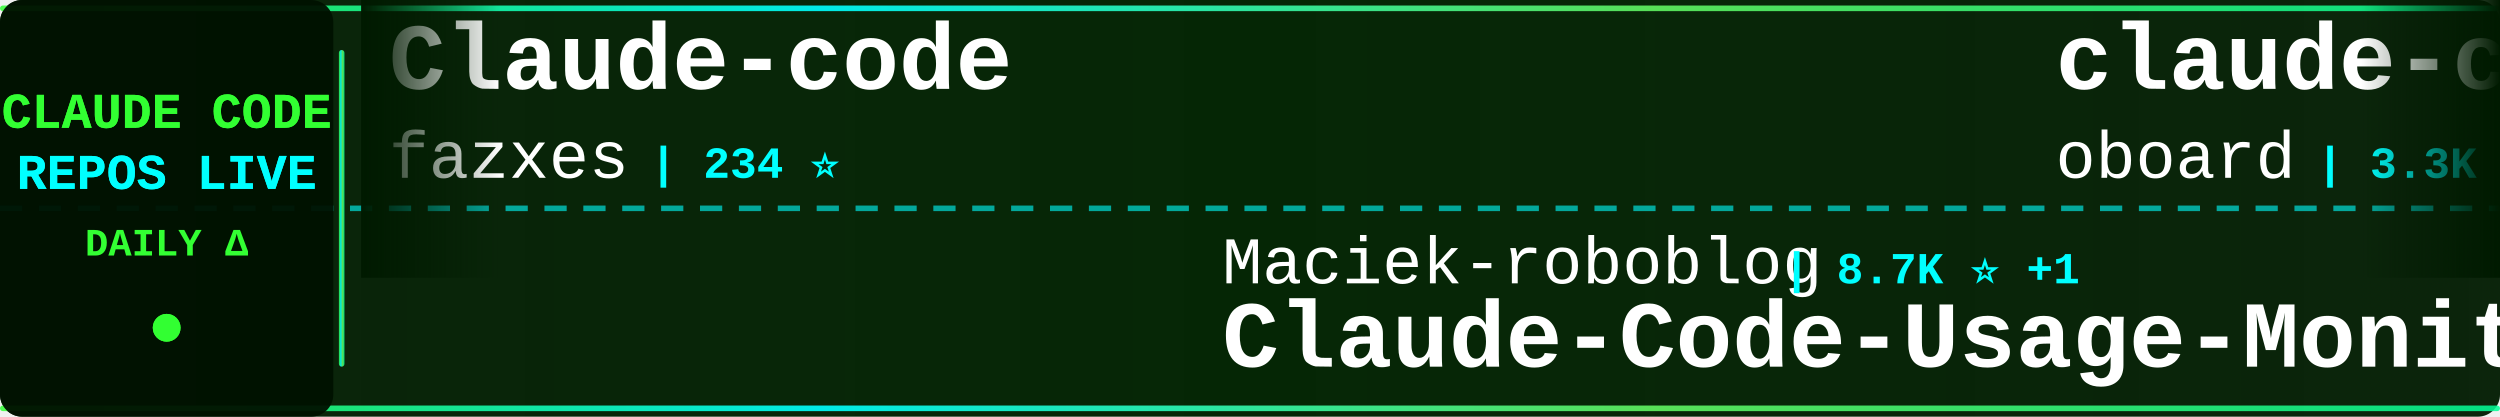
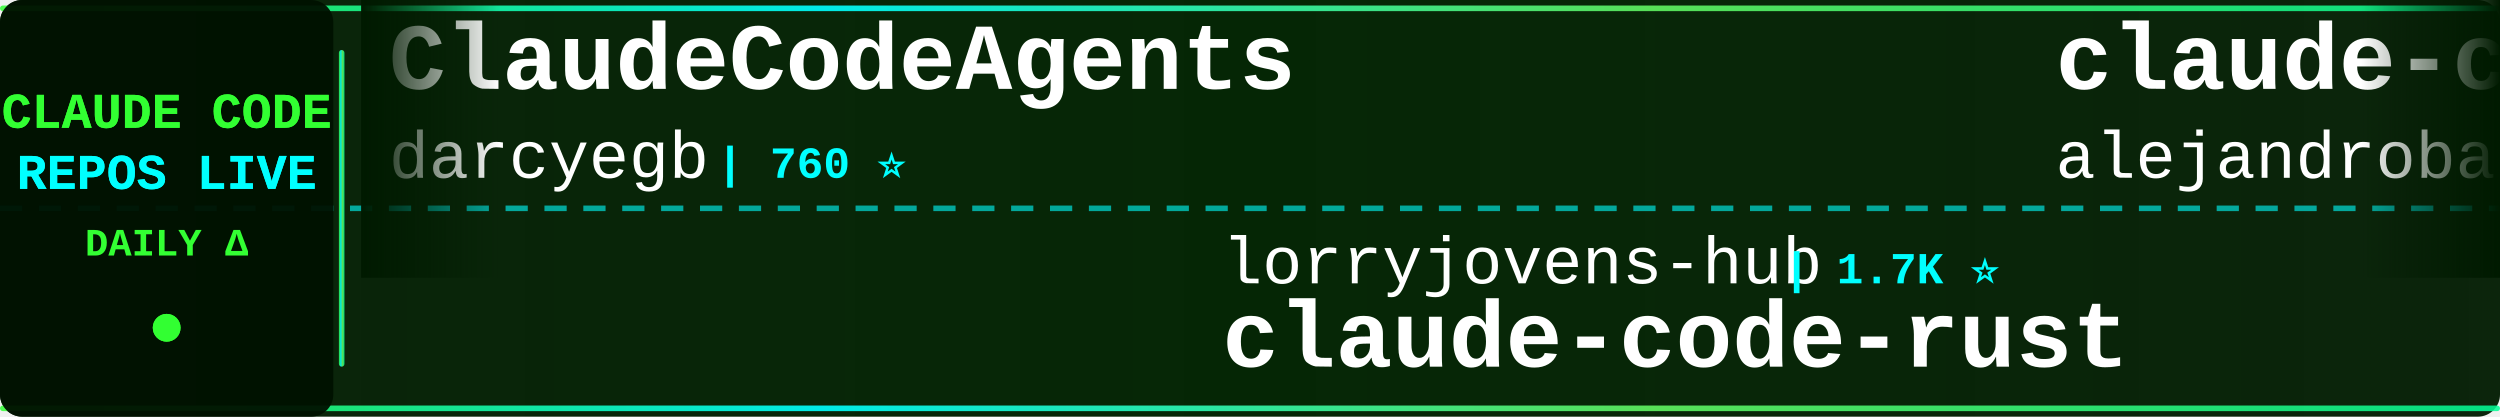
<svg xmlns="http://www.w3.org/2000/svg" width="900" height="150">
  <defs>
    <linearGradient id="tickerBg" x1="0%" y1="0%" x2="100%" y2="0%">
      <stop offset="0%" style="stop-color:#001a00;stop-opacity:0.95" />
      <stop offset="50%" style="stop-color:#002200;stop-opacity:0.98" />
      <stop offset="100%" style="stop-color:#001a00;stop-opacity:0.95" />
    </linearGradient>
    <linearGradient id="borderGrad" x1="0%" y1="0%" x2="100%" y2="0%">
      <stop offset="0%" style="stop-color:#33ff33;stop-opacity:0.85">
        <animate attributeName="stop-opacity" values="0.85;1;0.85" dur="2s" repeatCount="indefinite" />
      </stop>
      <stop offset="33%" style="stop-color:#00ffff;stop-opacity:0.9">
        <animate attributeName="stop-opacity" values="0.9;1;0.9" dur="2.2s" repeatCount="indefinite" />
      </stop>
      <stop offset="66%" style="stop-color:#66ff66;stop-opacity:0.85">
        <animate attributeName="stop-opacity" values="0.85;1;0.85" dur="1.8s" repeatCount="indefinite" />
      </stop>
      <stop offset="100%" style="stop-color:#00ff99;stop-opacity:0.85">
        <animate attributeName="stop-opacity" values="0.85;1;0.85" dur="2s" repeatCount="indefinite" />
      </stop>
    </linearGradient>
    <filter id="textGlow">
      <feGaussianBlur stdDeviation="0.1" result="coloredBlur" />
      <feMerge>
        <feMergeNode in="coloredBlur" />
        <feMergeNode in="SourceGraphic" />
      </feMerge>
    </filter>
    <filter id="metricGlow">
      <feGaussianBlur stdDeviation="0.2" result="coloredBlur" />
      <feMerge>
        <feMergeNode in="coloredBlur" />
        <feMergeNode in="SourceGraphic" />
      </feMerge>
    </filter>
    <linearGradient id="leftFade" x1="0%" y1="0%" x2="100%" y2="0%">
      <stop offset="0%" style="stop-color:#001a00;stop-opacity:1" />
      <stop offset="100%" style="stop-color:#001a00;stop-opacity:0" />
    </linearGradient>
    <linearGradient id="rightFade" x1="0%" y1="0%" x2="100%" y2="0%">
      <stop offset="0%" style="stop-color:#001a00;stop-opacity:0" />
      <stop offset="100%" style="stop-color:#001a00;stop-opacity:1" />
    </linearGradient>
  </defs>
  <rect width="900" height="150" fill="url(#tickerBg)" rx="8" />
  <rect x="0" y="2" width="900" height="2" fill="url(#borderGrad)" rx="1" />
  <rect x="0" y="146" width="900" height="2" fill="url(#borderGrad)" rx="1" />
  <line x1="0" y1="75" x2="900" y2="75" stroke="#00ffff" stroke-width="2" stroke-dasharray="8 6" opacity="0.6" />
  <rect x="0" y="0" width="120" height="150" fill="#001100" opacity="0.95" rx="8" />
  <text x="60" y="46" font-family="'Courier New', monospace" font-size="18" font-weight="bold" fill="#33ff33" text-anchor="middle" filter="url(#textGlow)">
    CLAUDE CODE
  </text>
  <text x="60" y="68" font-family="'Courier New', monospace" font-size="18" font-weight="bold" fill="#00ffff" text-anchor="middle" filter="url(#textGlow)">
    REPOS LIVE
  </text>
  <text x="60" y="92" font-family="'Courier New', monospace" font-size="14" font-weight="bold" fill="#33ff33" text-anchor="middle">
    DAILY Δ
  </text>
  <circle cx="60" cy="118" r="5" fill="#33ff33" filter="url(#metricGlow)">
    <animate attributeName="r" values="4;6;4" dur="1.5s" repeatCount="indefinite" />
    <animate attributeName="opacity" values="0.6;1;0.6" dur="1.5s" repeatCount="indefinite" />
  </circle>
  <rect x="122" y="18" width="2" height="114" fill="url(#borderGrad)" rx="1" />
  <clipPath id="tickerClip">
    <rect x="130" y="0" width="770" height="150" />
  </clipPath>
  <g clip-path="url(#tickerClip)">
    <g id="tickerItems">
      <animateTransform attributeName="transform" attributeType="XML" type="translate" from="0 0" to="-3000 0" dur="54s" repeatCount="indefinite" />
      <g transform="translate(0, 0)">
-         <text x="140" y="32" font-family="'Courier New', monospace" font-size="34" font-weight="bold" fill="#ffffff">Claude-code</text>
-         <text x="140" y="64" font-family="'Courier New', monospace" font-size="24" font-weight="normal" fill="#ffffff" opacity="1.0">fazxes</text>
-         <text x="234" y="64" font-family="'Courier New', monospace" font-size="16" font-weight="bold" fill="#00ffff"> | 234 ⭐</text>
+         <text x="140" y="32" font-family="'Courier New', monospace" font-size="34" font-weight="bold" fill="#ffffff">ClaudeCodeAgents</text>
+         <text x="140" y="64" font-family="'Courier New', monospace" font-size="24" font-weight="normal" fill="#ffffff" opacity="1.0">darcyegb</text>
+         <text x="258" y="64" font-family="'Courier New', monospace" font-size="16" font-weight="bold" fill="#00ffff"> | 760 ⭐</text>
      </g>
      <g transform="translate(300, 0)">
-         <text x="140" y="102" font-family="'Courier New', monospace" font-size="24" font-weight="normal" fill="#ffffff" opacity="1.0">Maciek-roboblog</text>
-         <text x="342" y="102" font-family="'Courier New', monospace" font-size="16" font-weight="bold" fill="#00ffff"> | 8.7K ⭐ +1</text>
-         <text x="140" y="132" font-family="'Courier New', monospace" font-size="34" font-weight="bold" fill="#ffffff">Claude-Code-Usage-Monito...</text>
+         <text x="140" y="102" font-family="'Courier New', monospace" font-size="24" font-weight="normal" fill="#ffffff" opacity="1.0">lorryjovens-hub</text>
+         <text x="342" y="102" font-family="'Courier New', monospace" font-size="16" font-weight="bold" fill="#00ffff"> | 1.7K ⭐</text>
+         <text x="140" y="132" font-family="'Courier New', monospace" font-size="34" font-weight="bold" fill="#ffffff">claude-code-rust</text>
      </g>
      <g transform="translate(600, 0)">
-         <text x="140" y="32" font-family="'Courier New', monospace" font-size="34" font-weight="bold" fill="#ffffff">claude-code-rev</text>
-         <text x="140" y="64" font-family="'Courier New', monospace" font-size="24" font-weight="normal" fill="#ffffff" opacity="1.0">oboard</text>
-         <text x="234" y="64" font-family="'Courier New', monospace" font-size="16" font-weight="bold" fill="#00ffff"> | 3.3K ⭐ +1</text>
+         <text x="140" y="32" font-family="'Courier New', monospace" font-size="34" font-weight="bold" fill="#ffffff">claude-code-from-source</text>
+         <text x="140" y="64" font-family="'Courier New', monospace" font-size="24" font-weight="normal" fill="#ffffff" opacity="1.0">alejandrobalderas</text>
+         <text x="366" y="64" font-family="'Courier New', monospace" font-size="16" font-weight="bold" fill="#00ffff"> | 2.8K ⭐ -1</text>
      </g>
      <g transform="translate(900, 0)">
-         <text x="140" y="102" font-family="'Courier New', monospace" font-size="24" font-weight="normal" fill="#ffffff" opacity="1.0">OneRedOak</text>
-         <text x="270" y="102" font-family="'Courier New', monospace" font-size="16" font-weight="bold" fill="#00ffff"> | 3.9K ⭐</text>
-         <text x="140" y="132" font-family="'Courier New', monospace" font-size="34" font-weight="bold" fill="#ffffff">claude-code-workflows</text>
+         <text x="140" y="102" font-family="'Courier New', monospace" font-size="24" font-weight="normal" fill="#ffffff" opacity="1.0">VineeTagarwaL-code</text>
+         <text x="378" y="102" font-family="'Courier New', monospace" font-size="16" font-weight="bold" fill="#00ffff"> | 274 ⭐</text>
+         <text x="140" y="132" font-family="'Courier New', monospace" font-size="34" font-weight="bold" fill="#ffffff">claude-code</text>
      </g>
      <g transform="translate(1200, 0)">
-         <text x="140" y="32" font-family="'Courier New', monospace" font-size="34" font-weight="bold" fill="#ffffff">claude-code</text>
-         <text x="140" y="64" font-family="'Courier New', monospace" font-size="24" font-weight="normal" fill="#ffffff" opacity="1.0">alex000kim</text>
-         <text x="282" y="64" font-family="'Courier New', monospace" font-size="16" font-weight="bold" fill="#00ffff"> | 233 ⭐</text>
+         <text x="140" y="32" font-family="'Courier New', monospace" font-size="34" font-weight="bold" fill="#ffffff">learn-claude-code</text>
+         <text x="140" y="64" font-family="'Courier New', monospace" font-size="24" font-weight="normal" fill="#ffffff" opacity="1.0">shareAI-lab</text>
+         <text x="294" y="64" font-family="'Courier New', monospace" font-size="16" font-weight="bold" fill="#00ffff"> | 76.1K ⭐ +23</text>
      </g>
      <g transform="translate(1500, 0)">
-         <text x="140" y="102" font-family="'Courier New', monospace" font-size="24" font-weight="normal" fill="#ffffff" opacity="1.0">daymade</text>
-         <text x="246" y="102" font-family="'Courier New', monospace" font-size="16" font-weight="bold" fill="#00ffff"> | 1.4K ⭐ +1.4K</text>
-         <text x="140" y="132" font-family="'Courier New', monospace" font-size="34" font-weight="bold" fill="#ffffff">claude-code-skills</text>
+         <text x="140" y="102" font-family="'Courier New', monospace" font-size="24" font-weight="normal" fill="#ffffff" opacity="1.0">hangsman</text>
+         <text x="258" y="102" font-family="'Courier New', monospace" font-size="16" font-weight="bold" fill="#00ffff"> | 792 ⭐</text>
+         <text x="140" y="132" font-family="'Courier New', monospace" font-size="34" font-weight="bold" fill="#ffffff">claude-code-source</text>
      </g>
      <g transform="translate(1800, 0)">
-         <text x="140" y="32" font-family="'Courier New', monospace" font-size="34" font-weight="bold" fill="#ffffff">claude-code-my-workflow</text>
-         <text x="140" y="64" font-family="'Courier New', monospace" font-size="24" font-weight="normal" fill="#ffffff" opacity="1.0">pedrohcgs</text>
-         <text x="270" y="64" font-family="'Courier New', monospace" font-size="16" font-weight="bold" fill="#00ffff"> | 1.6K ⭐ +2</text>
+         <text x="140" y="32" font-family="'Courier New', monospace" font-size="34" font-weight="bold" fill="#ffffff">claude-code</text>
+         <text x="140" y="64" font-family="'Courier New', monospace" font-size="24" font-weight="normal" fill="#ffffff" opacity="1.0">mehmoodosman</text>
+         <text x="306" y="64" font-family="'Courier New', monospace" font-size="16" font-weight="bold" fill="#00ffff"> | 173 ⭐</text>
      </g>
      <g transform="translate(2100, 0)">
-         <text x="140" y="102" font-family="'Courier New', monospace" font-size="24" font-weight="normal" fill="#ffffff" opacity="1.0">anthropics</text>
-         <text x="282" y="102" font-family="'Courier New', monospace" font-size="16" font-weight="bold" fill="#00ffff"> | 144.0K ⭐ +36</text>
+         <text x="140" y="102" font-family="'Courier New', monospace" font-size="24" font-weight="normal" fill="#ffffff" opacity="1.0">ponponon</text>
+         <text x="258" y="102" font-family="'Courier New', monospace" font-size="16" font-weight="bold" fill="#00ffff"> | 2.3K ⭐</text>
+         <text x="140" y="132" font-family="'Courier New', monospace" font-size="34" font-weight="bold" fill="#ffffff">claude_code_src</text>
+       </g>
+       <g transform="translate(2400, 0)">
+         <text x="140" y="32" font-family="'Courier New', monospace" font-size="34" font-weight="bold" fill="#ffffff">claude-code</text>
+         <text x="140" y="64" font-family="'Courier New', monospace" font-size="24" font-weight="normal" fill="#ffffff" opacity="1.0">lowcortisolprogrammer</text>
+         <text x="414" y="64" font-family="'Courier New', monospace" font-size="16" font-weight="bold" fill="#00ffff"> | 171 ⭐</text>
+       </g>
+       <g transform="translate(2700, 0)">
+         <text x="140" y="102" font-family="'Courier New', monospace" font-size="24" font-weight="normal" fill="#ffffff" opacity="1.0">RishabhK103</text>
+         <text x="294" y="102" font-family="'Courier New', monospace" font-size="16" font-weight="bold" fill="#00ffff"> | 105 ⭐</text>
        <text x="140" y="132" font-family="'Courier New', monospace" font-size="34" font-weight="bold" fill="#ffffff">claude-code</text>
      </g>
-       <g transform="translate(2400, 0)">
-         <text x="140" y="32" font-family="'Courier New', monospace" font-size="34" font-weight="bold" fill="#ffffff">claude-code-base-action</text>
-         <text x="140" y="64" font-family="'Courier New', monospace" font-size="24" font-weight="normal" fill="#ffffff" opacity="1.0">anthropics</text>
-         <text x="282" y="64" font-family="'Courier New', monospace" font-size="16" font-weight="bold" fill="#00ffff"> | 970 ⭐</text>
-       </g>
-       <g transform="translate(2700, 0)">
-         <text x="140" y="102" font-family="'Courier New', monospace" font-size="24" font-weight="normal" fill="#ffffff" opacity="1.0">davila7</text>
-         <text x="246" y="102" font-family="'Courier New', monospace" font-size="16" font-weight="bold" fill="#00ffff"> | 30.5K ⭐ +4</text>
-         <text x="140" y="132" font-family="'Courier New', monospace" font-size="34" font-weight="bold" fill="#ffffff">claude-code-templates</text>
-       </g>
      <g transform="translate(3000, 0)">
-         <text x="140" y="32" font-family="'Courier New', monospace" font-size="34" font-weight="bold" fill="#ffffff">Claude-code</text>
-         <text x="140" y="64" font-family="'Courier New', monospace" font-size="24" font-weight="normal" fill="#ffffff" opacity="1.0">fazxes</text>
-         <text x="234" y="64" font-family="'Courier New', monospace" font-size="16" font-weight="bold" fill="#00ffff"> | 234 ⭐</text>
+         <text x="140" y="32" font-family="'Courier New', monospace" font-size="34" font-weight="bold" fill="#ffffff">ClaudeCodeAgents</text>
+         <text x="140" y="64" font-family="'Courier New', monospace" font-size="24" font-weight="normal" fill="#ffffff" opacity="1.0">darcyegb</text>
+         <text x="258" y="64" font-family="'Courier New', monospace" font-size="16" font-weight="bold" fill="#00ffff"> | 760 ⭐</text>
      </g>
      <g transform="translate(3300, 0)">
-         <text x="140" y="102" font-family="'Courier New', monospace" font-size="24" font-weight="normal" fill="#ffffff" opacity="1.0">Maciek-roboblog</text>
-         <text x="342" y="102" font-family="'Courier New', monospace" font-size="16" font-weight="bold" fill="#00ffff"> | 8.7K ⭐ +1</text>
-         <text x="140" y="132" font-family="'Courier New', monospace" font-size="34" font-weight="bold" fill="#ffffff">Claude-Code-Usage-Monito...</text>
+         <text x="140" y="102" font-family="'Courier New', monospace" font-size="24" font-weight="normal" fill="#ffffff" opacity="1.0">lorryjovens-hub</text>
+         <text x="342" y="102" font-family="'Courier New', monospace" font-size="16" font-weight="bold" fill="#00ffff"> | 1.7K ⭐</text>
+         <text x="140" y="132" font-family="'Courier New', monospace" font-size="34" font-weight="bold" fill="#ffffff">claude-code-rust</text>
      </g>
      <g transform="translate(3600, 0)">
-         <text x="140" y="32" font-family="'Courier New', monospace" font-size="34" font-weight="bold" fill="#ffffff">claude-code-rev</text>
-         <text x="140" y="64" font-family="'Courier New', monospace" font-size="24" font-weight="normal" fill="#ffffff" opacity="1.0">oboard</text>
-         <text x="234" y="64" font-family="'Courier New', monospace" font-size="16" font-weight="bold" fill="#00ffff"> | 3.3K ⭐ +1</text>
+         <text x="140" y="32" font-family="'Courier New', monospace" font-size="34" font-weight="bold" fill="#ffffff">claude-code-from-source</text>
+         <text x="140" y="64" font-family="'Courier New', monospace" font-size="24" font-weight="normal" fill="#ffffff" opacity="1.0">alejandrobalderas</text>
+         <text x="366" y="64" font-family="'Courier New', monospace" font-size="16" font-weight="bold" fill="#00ffff"> | 2.8K ⭐ -1</text>
      </g>
      <g transform="translate(3900, 0)">
-         <text x="140" y="102" font-family="'Courier New', monospace" font-size="24" font-weight="normal" fill="#ffffff" opacity="1.0">OneRedOak</text>
-         <text x="270" y="102" font-family="'Courier New', monospace" font-size="16" font-weight="bold" fill="#00ffff"> | 3.9K ⭐</text>
-         <text x="140" y="132" font-family="'Courier New', monospace" font-size="34" font-weight="bold" fill="#ffffff">claude-code-workflows</text>
+         <text x="140" y="102" font-family="'Courier New', monospace" font-size="24" font-weight="normal" fill="#ffffff" opacity="1.0">VineeTagarwaL-code</text>
+         <text x="378" y="102" font-family="'Courier New', monospace" font-size="16" font-weight="bold" fill="#00ffff"> | 274 ⭐</text>
+         <text x="140" y="132" font-family="'Courier New', monospace" font-size="34" font-weight="bold" fill="#ffffff">claude-code</text>
      </g>
    </g>
  </g>
  <rect x="130" y="0" width="50" height="100" fill="url(#leftFade)" />
  <rect x="850" y="0" width="50" height="100" fill="url(#rightFade)" />
</svg>
